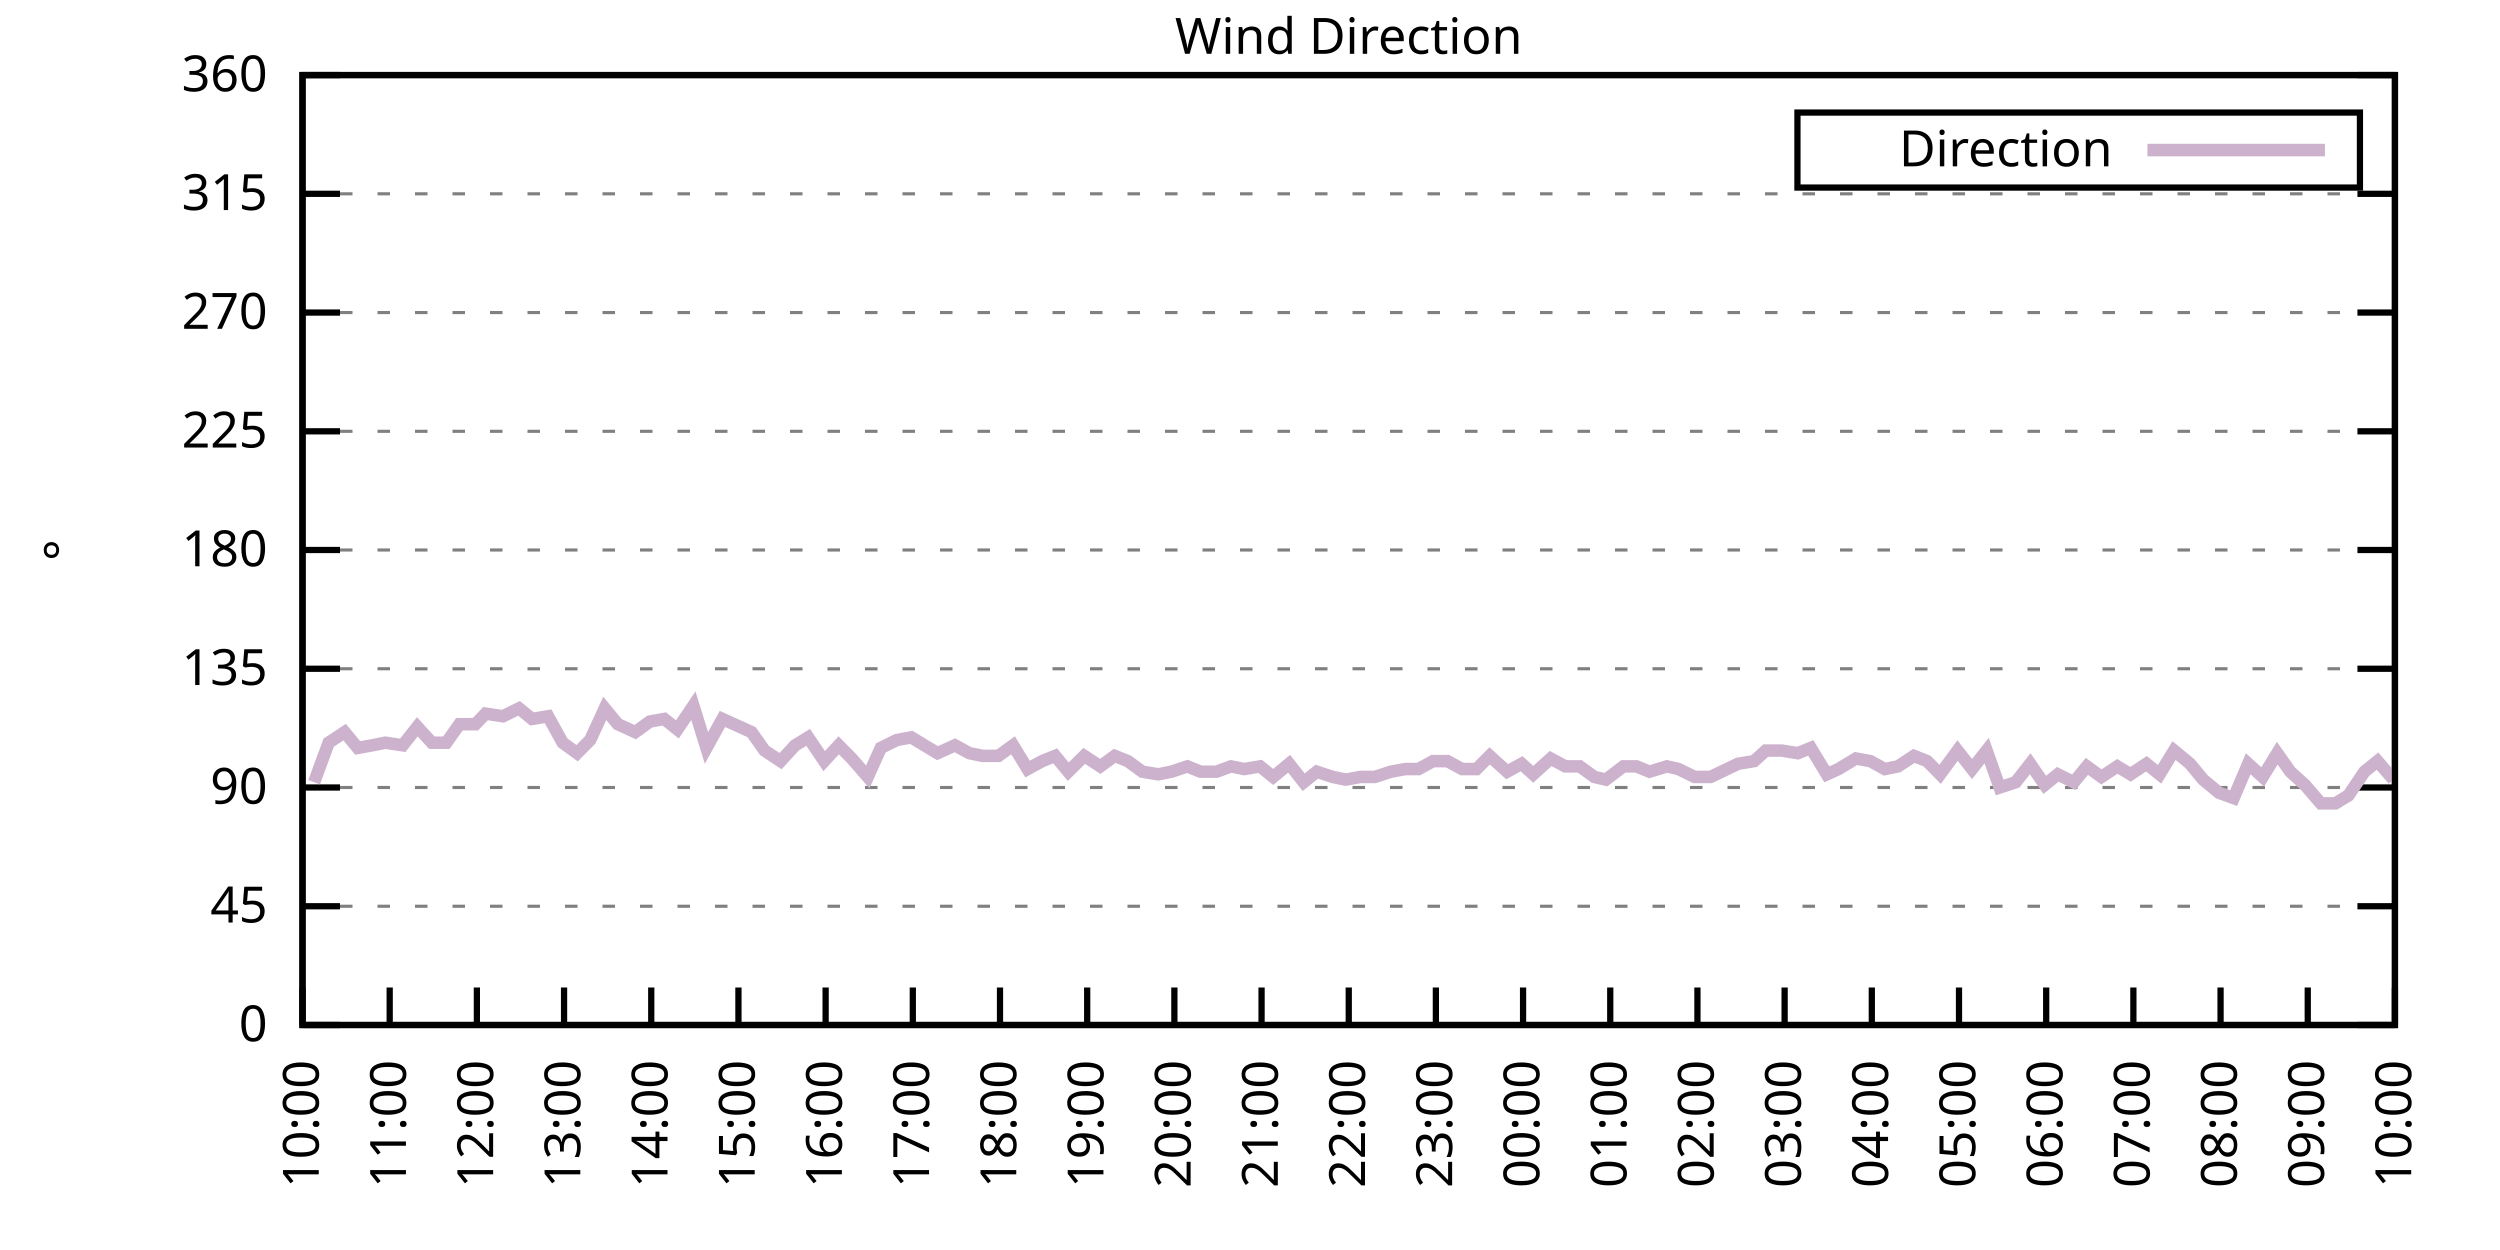
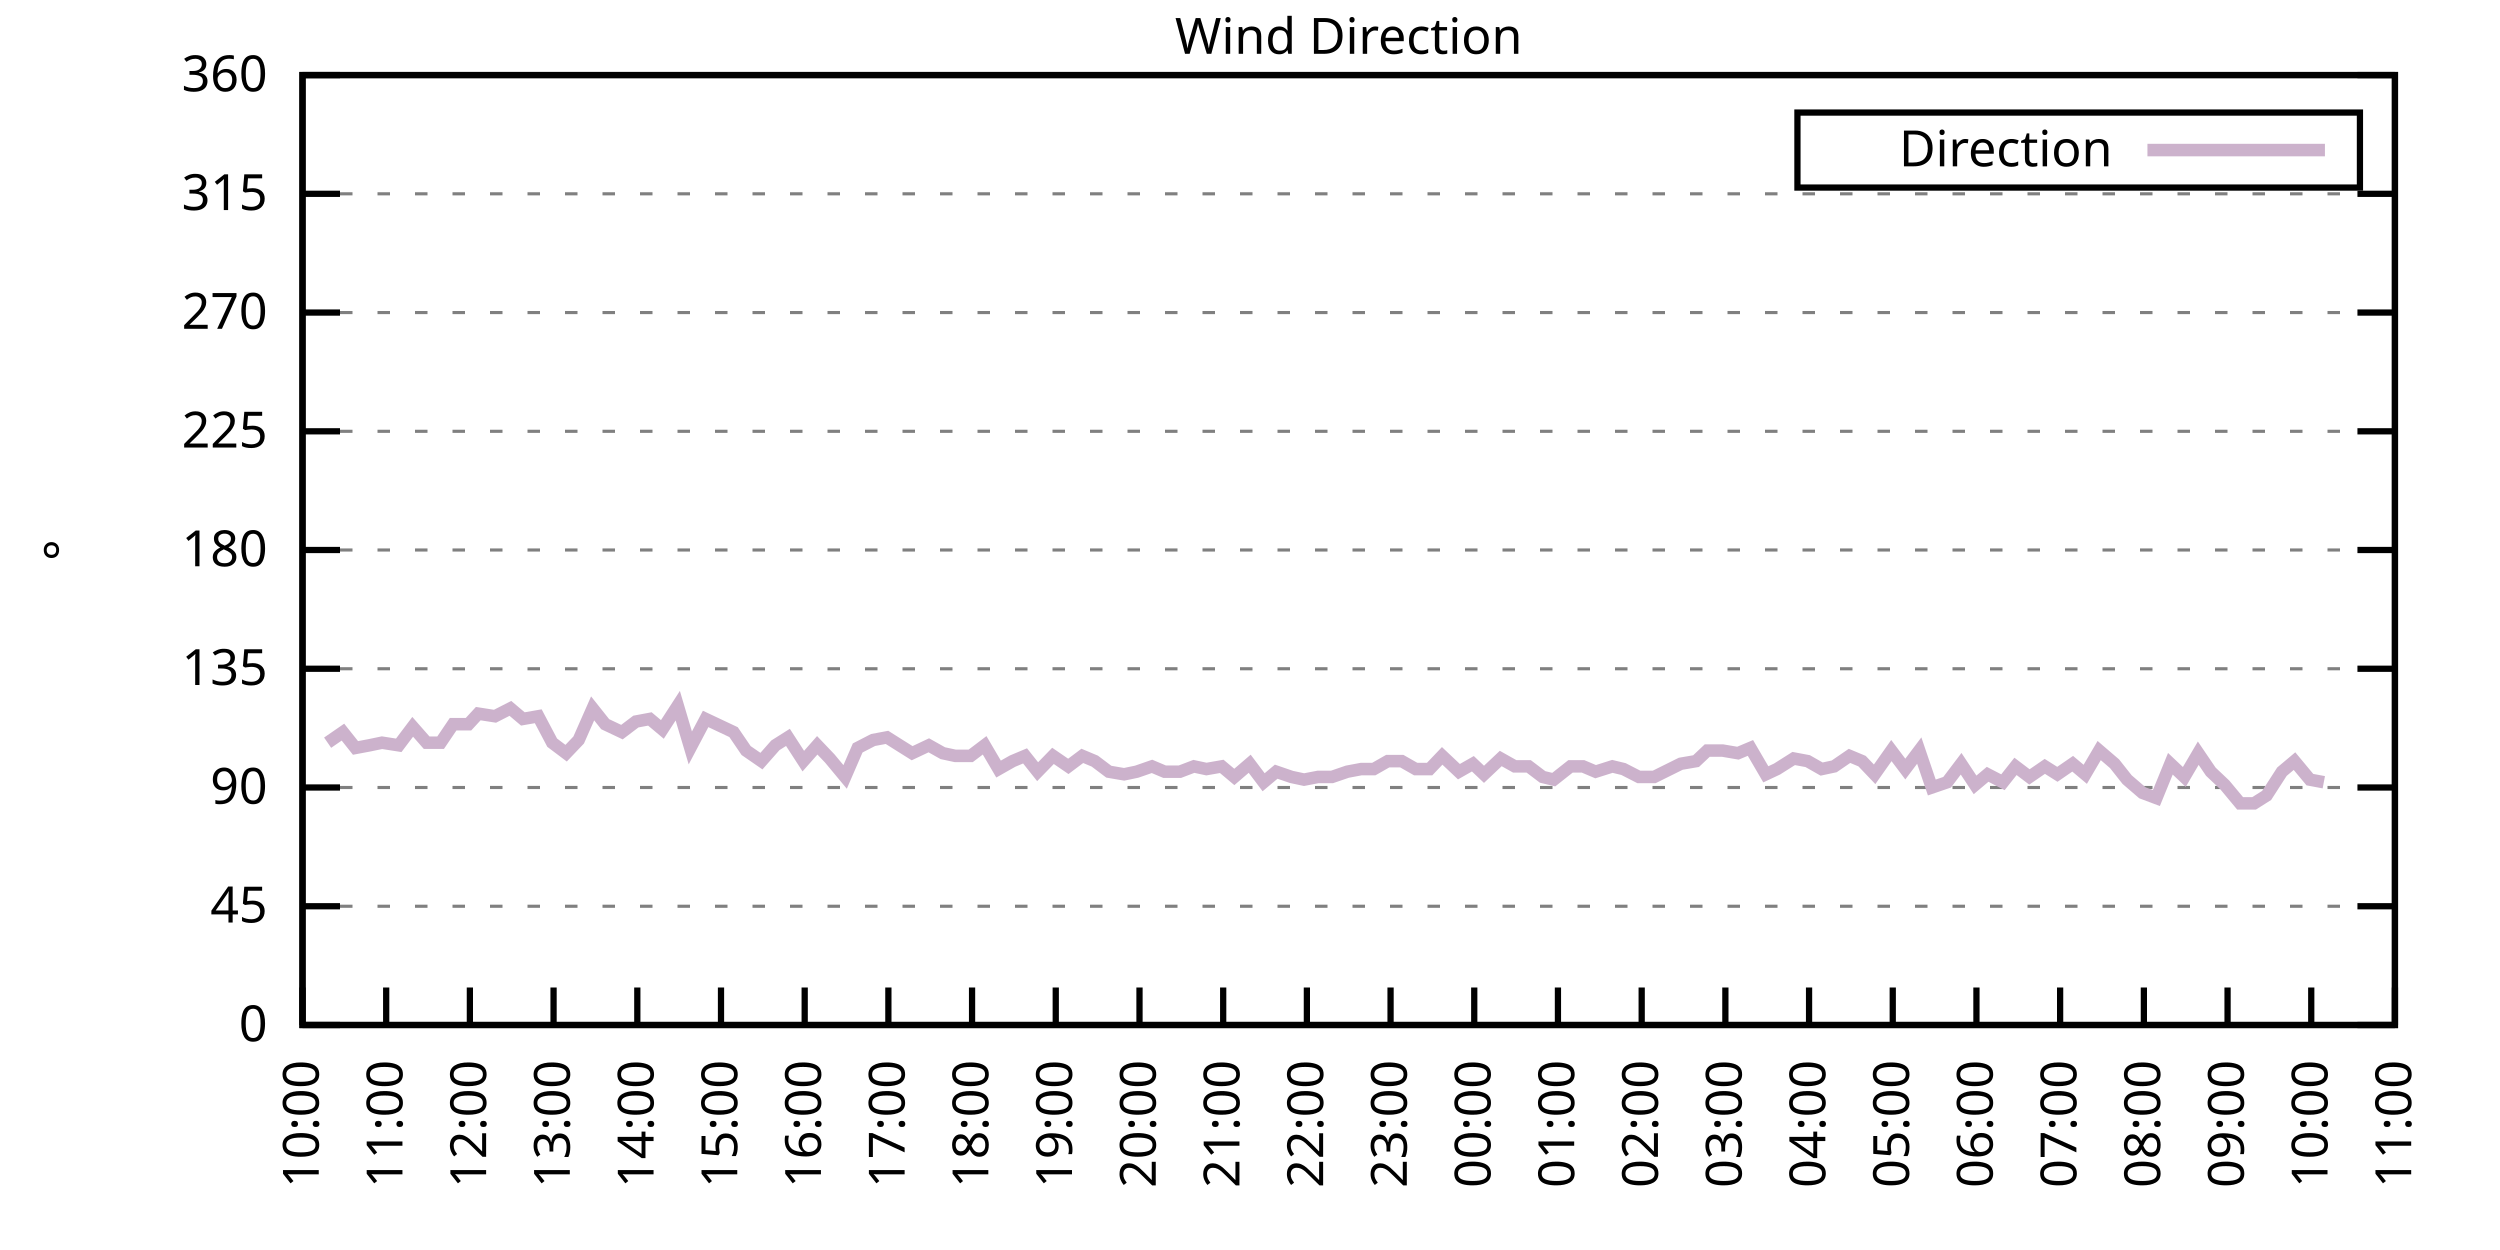
<svg xmlns="http://www.w3.org/2000/svg" xmlns:xlink="http://www.w3.org/1999/xlink" width="400" height="200" viewBox="0 0 400 200">
  <g id="gnuplot_canvas">
    <rect x="0" y="0" width="400" height="200" fill="none" />
    <defs>
      <circle id="gpDot" r="0.5" stroke-width="0.5" stroke="currentColor" />
      <path id="gpPt0" stroke-width="0.333" stroke="currentColor" d="M-1,0 h2 M0,-1 v2" />
      <path id="gpPt1" stroke-width="0.333" stroke="currentColor" d="M-1,-1 L1,1 M1,-1 L-1,1" />
      <path id="gpPt2" stroke-width="0.333" stroke="currentColor" d="M-1,0 L1,0 M0,-1 L0,1 M-1,-1 L1,1 M-1,1 L1,-1" />
      <rect id="gpPt3" stroke-width="0.333" stroke="currentColor" x="-1" y="-1" width="2" height="2" />
      <rect id="gpPt4" stroke-width="0.333" stroke="currentColor" fill="currentColor" x="-1" y="-1" width="2" height="2" />
      <circle id="gpPt5" stroke-width="0.333" stroke="currentColor" cx="0" cy="0" r="1" />
      <use xlink:href="#gpPt5" id="gpPt6" fill="currentColor" stroke="none" />
      <path id="gpPt7" stroke-width="0.333" stroke="currentColor" d="M0,-1.33 L-1.33,0.67 L1.33,0.67 z" />
      <use xlink:href="#gpPt7" id="gpPt8" fill="currentColor" stroke="none" />
      <use xlink:href="#gpPt7" id="gpPt9" stroke="currentColor" transform="rotate(180)" />
      <use xlink:href="#gpPt9" id="gpPt10" fill="currentColor" stroke="none" />
      <use xlink:href="#gpPt3" id="gpPt11" stroke="currentColor" transform="rotate(45)" />
      <use xlink:href="#gpPt11" id="gpPt12" fill="currentColor" stroke="none" />
      <path id="gpPt13" stroke-width="0.333" stroke="currentColor" d="M0,1.330 L1.265,0.411 L0.782,-1.067 L-0.782,-1.076 L-1.265,0.411 z" />
      <use xlink:href="#gpPt13" id="gpPt14" fill="currentColor" stroke="none" />
      <filter id="textbox" filterUnits="objectBoundingBox" x="0" y="0" height="1" width="1">
        <feFlood flood-color="white" flood-opacity="1" result="bgnd" />
        <feComposite in="SourceGraphic" in2="bgnd" operator="atop" />
      </filter>
      <filter id="greybox" filterUnits="objectBoundingBox" x="0" y="0" height="1" width="1">
        <feFlood flood-color="lightgrey" flood-opacity="1" result="grey" />
        <feComposite in="SourceGraphic" in2="grey" operator="atop" />
      </filter>
    </defs>
    <g fill="none" color="white" stroke="currentColor" stroke-width="1.00" stroke-linecap="butt" stroke-linejoin="miter">
</g>
    <g fill="none" color="black" stroke="currentColor" stroke-width="1.00" stroke-linecap="butt" stroke-linejoin="miter">
      <g stroke="none" shape-rendering="crispEdges">
        <polygon fill="rgb(255, 255, 255)" points="48.40,164.00 383.18,164.00 383.18,12.02 48.40,12.02 " />
      </g>
    </g>
    <g fill="none" color="black" stroke="currentColor" stroke-width="1.00" stroke-linecap="butt" stroke-linejoin="miter">
</g>
    <g fill="none" color="black" stroke="black" stroke-width="0.50" stroke-linecap="butt" stroke-linejoin="miter">
</g>
    <g fill="none" color="gray" stroke="currentColor" stroke-width="0.50" stroke-linecap="butt" stroke-linejoin="miter">
      <path stroke="gray" stroke-dasharray="2,4" class="gridline" d="M48.40,164.00 L383.19,164.00  " />
    </g>
    <g fill="none" color="gray" stroke="gray" stroke-width="1.00" stroke-linecap="butt" stroke-linejoin="miter">
</g>
    <g fill="none" color="black" stroke="currentColor" stroke-width="1.00" stroke-linecap="butt" stroke-linejoin="miter">
      <path stroke="black" d="M48.40,164.00 L54.40,164.00 M383.19,164.00 L377.19,164.00  " />
      <g transform="translate(42.80,166.60)" stroke="none" fill="black" font-family="Sans" font-size="8.00" text-anchor="end">
        <text>
          <tspan font-family="Sans"> 0</tspan>
        </text>
      </g>
    </g>
    <g fill="none" color="black" stroke="currentColor" stroke-width="1.00" stroke-linecap="butt" stroke-linejoin="miter">
</g>
    <g fill="none" color="black" stroke="black" stroke-width="0.50" stroke-linecap="butt" stroke-linejoin="miter">
</g>
    <g fill="none" color="gray" stroke="currentColor" stroke-width="0.50" stroke-linecap="butt" stroke-linejoin="miter">
      <path stroke="gray" stroke-dasharray="2,4" class="gridline" d="M48.40,145.00 L383.19,145.00  " />
    </g>
    <g fill="none" color="gray" stroke="gray" stroke-width="1.00" stroke-linecap="butt" stroke-linejoin="miter">
</g>
    <g fill="none" color="black" stroke="currentColor" stroke-width="1.00" stroke-linecap="butt" stroke-linejoin="miter">
      <path stroke="black" d="M48.40,145.00 L54.40,145.00 M383.19,145.00 L377.19,145.00  " />
      <g transform="translate(42.80,147.60)" stroke="none" fill="black" font-family="Sans" font-size="8.00" text-anchor="end">
        <text>
          <tspan font-family="Sans"> 45</tspan>
        </text>
      </g>
    </g>
    <g fill="none" color="black" stroke="currentColor" stroke-width="1.00" stroke-linecap="butt" stroke-linejoin="miter">
</g>
    <g fill="none" color="black" stroke="black" stroke-width="0.50" stroke-linecap="butt" stroke-linejoin="miter">
</g>
    <g fill="none" color="gray" stroke="currentColor" stroke-width="0.50" stroke-linecap="butt" stroke-linejoin="miter">
      <path stroke="gray" stroke-dasharray="2,4" class="gridline" d="M48.40,126.00 L383.19,126.00  " />
    </g>
    <g fill="none" color="gray" stroke="gray" stroke-width="1.00" stroke-linecap="butt" stroke-linejoin="miter">
</g>
    <g fill="none" color="black" stroke="currentColor" stroke-width="1.00" stroke-linecap="butt" stroke-linejoin="miter">
      <path stroke="black" d="M48.40,126.00 L54.40,126.00 M383.19,126.00 L377.19,126.00  " />
      <g transform="translate(42.80,128.60)" stroke="none" fill="black" font-family="Sans" font-size="8.00" text-anchor="end">
        <text>
          <tspan font-family="Sans"> 90</tspan>
        </text>
      </g>
    </g>
    <g fill="none" color="black" stroke="currentColor" stroke-width="1.00" stroke-linecap="butt" stroke-linejoin="miter">
</g>
    <g fill="none" color="black" stroke="black" stroke-width="0.50" stroke-linecap="butt" stroke-linejoin="miter">
</g>
    <g fill="none" color="gray" stroke="currentColor" stroke-width="0.50" stroke-linecap="butt" stroke-linejoin="miter">
      <path stroke="gray" stroke-dasharray="2,4" class="gridline" d="M48.40,107.00 L383.19,107.00  " />
    </g>
    <g fill="none" color="gray" stroke="gray" stroke-width="1.00" stroke-linecap="butt" stroke-linejoin="miter">
</g>
    <g fill="none" color="black" stroke="currentColor" stroke-width="1.00" stroke-linecap="butt" stroke-linejoin="miter">
      <path stroke="black" d="M48.40,107.00 L54.40,107.00 M383.19,107.00 L377.19,107.00  " />
      <g transform="translate(42.80,109.60)" stroke="none" fill="black" font-family="Sans" font-size="8.00" text-anchor="end">
        <text>
          <tspan font-family="Sans"> 135</tspan>
        </text>
      </g>
    </g>
    <g fill="none" color="black" stroke="currentColor" stroke-width="1.00" stroke-linecap="butt" stroke-linejoin="miter">
</g>
    <g fill="none" color="black" stroke="black" stroke-width="0.50" stroke-linecap="butt" stroke-linejoin="miter">
</g>
    <g fill="none" color="gray" stroke="currentColor" stroke-width="0.50" stroke-linecap="butt" stroke-linejoin="miter">
      <path stroke="gray" stroke-dasharray="2,4" class="gridline" d="M48.40,88.00 L383.19,88.00  " />
    </g>
    <g fill="none" color="gray" stroke="gray" stroke-width="1.00" stroke-linecap="butt" stroke-linejoin="miter">
</g>
    <g fill="none" color="black" stroke="currentColor" stroke-width="1.00" stroke-linecap="butt" stroke-linejoin="miter">
      <path stroke="black" d="M48.40,88.00 L54.40,88.00 M383.19,88.00 L377.19,88.00  " />
      <g transform="translate(42.80,90.60)" stroke="none" fill="black" font-family="Sans" font-size="8.00" text-anchor="end">
        <text>
          <tspan font-family="Sans"> 180</tspan>
        </text>
      </g>
    </g>
    <g fill="none" color="black" stroke="currentColor" stroke-width="1.00" stroke-linecap="butt" stroke-linejoin="miter">
</g>
    <g fill="none" color="black" stroke="black" stroke-width="0.50" stroke-linecap="butt" stroke-linejoin="miter">
</g>
    <g fill="none" color="gray" stroke="currentColor" stroke-width="0.50" stroke-linecap="butt" stroke-linejoin="miter">
      <path stroke="gray" stroke-dasharray="2,4" class="gridline" d="M48.40,69.01 L383.19,69.01  " />
    </g>
    <g fill="none" color="gray" stroke="gray" stroke-width="1.00" stroke-linecap="butt" stroke-linejoin="miter">
</g>
    <g fill="none" color="black" stroke="currentColor" stroke-width="1.00" stroke-linecap="butt" stroke-linejoin="miter">
      <path stroke="black" d="M48.40,69.01 L54.40,69.01 M383.19,69.01 L377.19,69.01  " />
      <g transform="translate(42.80,71.61)" stroke="none" fill="black" font-family="Sans" font-size="8.00" text-anchor="end">
        <text>
          <tspan font-family="Sans"> 225</tspan>
        </text>
      </g>
    </g>
    <g fill="none" color="black" stroke="currentColor" stroke-width="1.00" stroke-linecap="butt" stroke-linejoin="miter">
</g>
    <g fill="none" color="black" stroke="black" stroke-width="0.50" stroke-linecap="butt" stroke-linejoin="miter">
</g>
    <g fill="none" color="gray" stroke="currentColor" stroke-width="0.50" stroke-linecap="butt" stroke-linejoin="miter">
      <path stroke="gray" stroke-dasharray="2,4" class="gridline" d="M48.40,50.01 L383.19,50.01  " />
    </g>
    <g fill="none" color="gray" stroke="gray" stroke-width="1.00" stroke-linecap="butt" stroke-linejoin="miter">
</g>
    <g fill="none" color="black" stroke="currentColor" stroke-width="1.00" stroke-linecap="butt" stroke-linejoin="miter">
      <path stroke="black" d="M48.40,50.01 L54.40,50.01 M383.19,50.01 L377.19,50.01  " />
      <g transform="translate(42.80,52.61)" stroke="none" fill="black" font-family="Sans" font-size="8.00" text-anchor="end">
        <text>
          <tspan font-family="Sans"> 270</tspan>
        </text>
      </g>
    </g>
    <g fill="none" color="black" stroke="currentColor" stroke-width="1.00" stroke-linecap="butt" stroke-linejoin="miter">
</g>
    <g fill="none" color="black" stroke="black" stroke-width="0.50" stroke-linecap="butt" stroke-linejoin="miter">
</g>
    <g fill="none" color="gray" stroke="currentColor" stroke-width="0.50" stroke-linecap="butt" stroke-linejoin="miter">
      <path stroke="gray" stroke-dasharray="2,4" class="gridline" d="M48.40,31.01 L383.19,31.01  " />
    </g>
    <g fill="none" color="gray" stroke="gray" stroke-width="1.00" stroke-linecap="butt" stroke-linejoin="miter">
</g>
    <g fill="none" color="black" stroke="currentColor" stroke-width="1.00" stroke-linecap="butt" stroke-linejoin="miter">
      <path stroke="black" d="M48.40,31.01 L54.40,31.01 M383.19,31.01 L377.19,31.01  " />
      <g transform="translate(42.80,33.61)" stroke="none" fill="black" font-family="Sans" font-size="8.00" text-anchor="end">
        <text>
          <tspan font-family="Sans"> 315</tspan>
        </text>
      </g>
    </g>
    <g fill="none" color="black" stroke="currentColor" stroke-width="1.00" stroke-linecap="butt" stroke-linejoin="miter">
</g>
    <g fill="none" color="black" stroke="black" stroke-width="0.50" stroke-linecap="butt" stroke-linejoin="miter">
</g>
    <g fill="none" color="gray" stroke="currentColor" stroke-width="0.50" stroke-linecap="butt" stroke-linejoin="miter">
      <path stroke="gray" stroke-dasharray="2,4" class="gridline" d="M48.40,12.01 L383.19,12.01  " />
    </g>
    <g fill="none" color="gray" stroke="gray" stroke-width="1.00" stroke-linecap="butt" stroke-linejoin="miter">
</g>
    <g fill="none" color="black" stroke="currentColor" stroke-width="1.00" stroke-linecap="butt" stroke-linejoin="miter">
      <path stroke="black" d="M48.40,12.01 L54.40,12.01 M383.19,12.01 L377.19,12.01  " />
      <g transform="translate(42.80,14.61)" stroke="none" fill="black" font-family="Sans" font-size="8.00" text-anchor="end">
        <text>
          <tspan font-family="Sans"> 360</tspan>
        </text>
      </g>
    </g>
    <g fill="none" color="black" stroke="currentColor" stroke-width="1.00" stroke-linecap="butt" stroke-linejoin="miter">
      <path stroke="black" d="M48.40,164.00 L48.40,158.00  " />
      <g transform="translate(51.00,169.60) rotate(270.00)" stroke="none" fill="black" font-family="Sans" font-size="8.00" text-anchor="end">
        <text>
          <tspan font-family="Sans">10:00</tspan>
        </text>
      </g>
    </g>
    <g fill="none" color="black" stroke="currentColor" stroke-width="1.00" stroke-linecap="butt" stroke-linejoin="miter">
-       <path stroke="black" d="M62.35,164.00 L62.35,158.00  " />
-       <g transform="translate(64.95,169.60) rotate(270.00)" stroke="none" fill="black" font-family="Sans" font-size="8.00" text-anchor="end">
+       <path stroke="black" d="M61.79,164.00 L61.79,158.00  " />
+       <g transform="translate(64.39,169.60) rotate(270.00)" stroke="none" fill="black" font-family="Sans" font-size="8.00" text-anchor="end">
        <text>
          <tspan font-family="Sans">11:00</tspan>
        </text>
      </g>
    </g>
    <g fill="none" color="black" stroke="currentColor" stroke-width="1.00" stroke-linecap="butt" stroke-linejoin="miter">
-       <path stroke="black" d="M76.30,164.00 L76.30,158.00  " />
-       <g transform="translate(78.90,169.60) rotate(270.00)" stroke="none" fill="black" font-family="Sans" font-size="8.00" text-anchor="end">
+       <path stroke="black" d="M75.18,164.00 L75.18,158.00  " />
+       <g transform="translate(77.78,169.60) rotate(270.00)" stroke="none" fill="black" font-family="Sans" font-size="8.00" text-anchor="end">
        <text>
          <tspan font-family="Sans">12:00</tspan>
        </text>
      </g>
    </g>
    <g fill="none" color="black" stroke="currentColor" stroke-width="1.00" stroke-linecap="butt" stroke-linejoin="miter">
-       <path stroke="black" d="M90.25,164.00 L90.25,158.00  " />
-       <g transform="translate(92.85,169.60) rotate(270.00)" stroke="none" fill="black" font-family="Sans" font-size="8.00" text-anchor="end">
+       <path stroke="black" d="M88.57,164.00 L88.57,158.00  " />
+       <g transform="translate(91.17,169.60) rotate(270.00)" stroke="none" fill="black" font-family="Sans" font-size="8.00" text-anchor="end">
        <text>
          <tspan font-family="Sans">13:00</tspan>
        </text>
      </g>
    </g>
    <g fill="none" color="black" stroke="currentColor" stroke-width="1.00" stroke-linecap="butt" stroke-linejoin="miter">
-       <path stroke="black" d="M104.20,164.00 L104.20,158.00  " />
-       <g transform="translate(106.80,169.60) rotate(270.00)" stroke="none" fill="black" font-family="Sans" font-size="8.00" text-anchor="end">
+       <path stroke="black" d="M101.97,164.00 L101.97,158.00  " />
+       <g transform="translate(104.57,169.60) rotate(270.00)" stroke="none" fill="black" font-family="Sans" font-size="8.00" text-anchor="end">
        <text>
          <tspan font-family="Sans">14:00</tspan>
        </text>
      </g>
    </g>
    <g fill="none" color="black" stroke="currentColor" stroke-width="1.00" stroke-linecap="butt" stroke-linejoin="miter">
-       <path stroke="black" d="M118.15,164.00 L118.15,158.00  " />
-       <g transform="translate(120.75,169.60) rotate(270.00)" stroke="none" fill="black" font-family="Sans" font-size="8.00" text-anchor="end">
+       <path stroke="black" d="M115.36,164.00 L115.36,158.00  " />
+       <g transform="translate(117.96,169.60) rotate(270.00)" stroke="none" fill="black" font-family="Sans" font-size="8.00" text-anchor="end">
        <text>
          <tspan font-family="Sans">15:00</tspan>
        </text>
      </g>
    </g>
    <g fill="none" color="black" stroke="currentColor" stroke-width="1.00" stroke-linecap="butt" stroke-linejoin="miter">
-       <path stroke="black" d="M132.10,164.00 L132.10,158.00  " />
-       <g transform="translate(134.70,169.60) rotate(270.00)" stroke="none" fill="black" font-family="Sans" font-size="8.00" text-anchor="end">
+       <path stroke="black" d="M128.75,164.00 L128.75,158.00  " />
+       <g transform="translate(131.35,169.60) rotate(270.00)" stroke="none" fill="black" font-family="Sans" font-size="8.00" text-anchor="end">
        <text>
          <tspan font-family="Sans">16:00</tspan>
        </text>
      </g>
    </g>
    <g fill="none" color="black" stroke="currentColor" stroke-width="1.00" stroke-linecap="butt" stroke-linejoin="miter">
-       <path stroke="black" d="M146.05,164.00 L146.05,158.00  " />
-       <g transform="translate(148.65,169.60) rotate(270.00)" stroke="none" fill="black" font-family="Sans" font-size="8.00" text-anchor="end">
+       <path stroke="black" d="M142.14,164.00 L142.14,158.00  " />
+       <g transform="translate(144.74,169.60) rotate(270.00)" stroke="none" fill="black" font-family="Sans" font-size="8.00" text-anchor="end">
        <text>
          <tspan font-family="Sans">17:00</tspan>
        </text>
      </g>
    </g>
    <g fill="none" color="black" stroke="currentColor" stroke-width="1.00" stroke-linecap="butt" stroke-linejoin="miter">
-       <path stroke="black" d="M160.00,164.00 L160.00,158.00  " />
-       <g transform="translate(162.60,169.60) rotate(270.00)" stroke="none" fill="black" font-family="Sans" font-size="8.00" text-anchor="end">
+       <path stroke="black" d="M155.53,164.00 L155.53,158.00  " />
+       <g transform="translate(158.13,169.60) rotate(270.00)" stroke="none" fill="black" font-family="Sans" font-size="8.00" text-anchor="end">
        <text>
          <tspan font-family="Sans">18:00</tspan>
        </text>
      </g>
    </g>
    <g fill="none" color="black" stroke="currentColor" stroke-width="1.00" stroke-linecap="butt" stroke-linejoin="miter">
-       <path stroke="black" d="M173.95,164.00 L173.95,158.00  " />
-       <g transform="translate(176.55,169.60) rotate(270.00)" stroke="none" fill="black" font-family="Sans" font-size="8.00" text-anchor="end">
+       <path stroke="black" d="M168.92,164.00 L168.92,158.00  " />
+       <g transform="translate(171.52,169.60) rotate(270.00)" stroke="none" fill="black" font-family="Sans" font-size="8.00" text-anchor="end">
        <text>
          <tspan font-family="Sans">19:00</tspan>
        </text>
      </g>
    </g>
    <g fill="none" color="black" stroke="currentColor" stroke-width="1.00" stroke-linecap="butt" stroke-linejoin="miter">
-       <path stroke="black" d="M187.90,164.00 L187.90,158.00  " />
-       <g transform="translate(190.50,169.60) rotate(270.00)" stroke="none" fill="black" font-family="Sans" font-size="8.00" text-anchor="end">
+       <path stroke="black" d="M182.32,164.00 L182.32,158.00  " />
+       <g transform="translate(184.92,169.60) rotate(270.00)" stroke="none" fill="black" font-family="Sans" font-size="8.00" text-anchor="end">
        <text>
          <tspan font-family="Sans">20:00</tspan>
        </text>
      </g>
    </g>
    <g fill="none" color="black" stroke="currentColor" stroke-width="1.00" stroke-linecap="butt" stroke-linejoin="miter">
-       <path stroke="black" d="M201.85,164.00 L201.85,158.00  " />
-       <g transform="translate(204.45,169.60) rotate(270.00)" stroke="none" fill="black" font-family="Sans" font-size="8.00" text-anchor="end">
+       <path stroke="black" d="M195.71,164.00 L195.71,158.00  " />
+       <g transform="translate(198.31,169.60) rotate(270.00)" stroke="none" fill="black" font-family="Sans" font-size="8.00" text-anchor="end">
        <text>
          <tspan font-family="Sans">21:00</tspan>
        </text>
      </g>
    </g>
    <g fill="none" color="black" stroke="currentColor" stroke-width="1.00" stroke-linecap="butt" stroke-linejoin="miter">
-       <path stroke="black" d="M215.80,164.00 L215.80,158.00  " />
-       <g transform="translate(218.40,169.60) rotate(270.00)" stroke="none" fill="black" font-family="Sans" font-size="8.00" text-anchor="end">
+       <path stroke="black" d="M209.10,164.00 L209.10,158.00  " />
+       <g transform="translate(211.70,169.60) rotate(270.00)" stroke="none" fill="black" font-family="Sans" font-size="8.00" text-anchor="end">
        <text>
          <tspan font-family="Sans">22:00</tspan>
        </text>
      </g>
    </g>
    <g fill="none" color="black" stroke="currentColor" stroke-width="1.00" stroke-linecap="butt" stroke-linejoin="miter">
-       <path stroke="black" d="M229.74,164.00 L229.74,158.00  " />
-       <g transform="translate(232.34,169.60) rotate(270.00)" stroke="none" fill="black" font-family="Sans" font-size="8.00" text-anchor="end">
+       <path stroke="black" d="M222.49,164.00 L222.49,158.00  " />
+       <g transform="translate(225.09,169.60) rotate(270.00)" stroke="none" fill="black" font-family="Sans" font-size="8.00" text-anchor="end">
        <text>
          <tspan font-family="Sans">23:00</tspan>
        </text>
      </g>
    </g>
    <g fill="none" color="black" stroke="currentColor" stroke-width="1.00" stroke-linecap="butt" stroke-linejoin="miter">
-       <path stroke="black" d="M243.69,164.00 L243.69,158.00  " />
-       <g transform="translate(246.29,169.60) rotate(270.00)" stroke="none" fill="black" font-family="Sans" font-size="8.00" text-anchor="end">
+       <path stroke="black" d="M235.88,164.00 L235.88,158.00  " />
+       <g transform="translate(238.48,169.60) rotate(270.00)" stroke="none" fill="black" font-family="Sans" font-size="8.00" text-anchor="end">
        <text>
          <tspan font-family="Sans">00:00</tspan>
        </text>
      </g>
    </g>
    <g fill="none" color="black" stroke="currentColor" stroke-width="1.00" stroke-linecap="butt" stroke-linejoin="miter">
-       <path stroke="black" d="M257.64,164.00 L257.64,158.00  " />
-       <g transform="translate(260.24,169.60) rotate(270.00)" stroke="none" fill="black" font-family="Sans" font-size="8.00" text-anchor="end">
+       <path stroke="black" d="M249.27,164.00 L249.27,158.00  " />
+       <g transform="translate(251.87,169.60) rotate(270.00)" stroke="none" fill="black" font-family="Sans" font-size="8.00" text-anchor="end">
        <text>
          <tspan font-family="Sans">01:00</tspan>
        </text>
      </g>
    </g>
    <g fill="none" color="black" stroke="currentColor" stroke-width="1.00" stroke-linecap="butt" stroke-linejoin="miter">
-       <path stroke="black" d="M271.59,164.00 L271.59,158.00  " />
-       <g transform="translate(274.19,169.60) rotate(270.00)" stroke="none" fill="black" font-family="Sans" font-size="8.00" text-anchor="end">
+       <path stroke="black" d="M262.67,164.00 L262.67,158.00  " />
+       <g transform="translate(265.27,169.60) rotate(270.00)" stroke="none" fill="black" font-family="Sans" font-size="8.00" text-anchor="end">
        <text>
          <tspan font-family="Sans">02:00</tspan>
        </text>
      </g>
    </g>
    <g fill="none" color="black" stroke="currentColor" stroke-width="1.00" stroke-linecap="butt" stroke-linejoin="miter">
-       <path stroke="black" d="M285.54,164.00 L285.54,158.00  " />
-       <g transform="translate(288.14,169.60) rotate(270.00)" stroke="none" fill="black" font-family="Sans" font-size="8.00" text-anchor="end">
+       <path stroke="black" d="M276.06,164.00 L276.06,158.00  " />
+       <g transform="translate(278.66,169.60) rotate(270.00)" stroke="none" fill="black" font-family="Sans" font-size="8.00" text-anchor="end">
        <text>
          <tspan font-family="Sans">03:00</tspan>
        </text>
      </g>
    </g>
    <g fill="none" color="black" stroke="currentColor" stroke-width="1.00" stroke-linecap="butt" stroke-linejoin="miter">
-       <path stroke="black" d="M299.49,164.00 L299.49,158.00  " />
-       <g transform="translate(302.09,169.60) rotate(270.00)" stroke="none" fill="black" font-family="Sans" font-size="8.00" text-anchor="end">
+       <path stroke="black" d="M289.45,164.00 L289.45,158.00  " />
+       <g transform="translate(292.05,169.60) rotate(270.00)" stroke="none" fill="black" font-family="Sans" font-size="8.00" text-anchor="end">
        <text>
          <tspan font-family="Sans">04:00</tspan>
        </text>
      </g>
    </g>
    <g fill="none" color="black" stroke="currentColor" stroke-width="1.00" stroke-linecap="butt" stroke-linejoin="miter">
-       <path stroke="black" d="M313.44,164.00 L313.44,158.00  " />
-       <g transform="translate(316.04,169.60) rotate(270.00)" stroke="none" fill="black" font-family="Sans" font-size="8.00" text-anchor="end">
+       <path stroke="black" d="M302.84,164.00 L302.84,158.00  " />
+       <g transform="translate(305.44,169.60) rotate(270.00)" stroke="none" fill="black" font-family="Sans" font-size="8.00" text-anchor="end">
        <text>
          <tspan font-family="Sans">05:00</tspan>
        </text>
      </g>
    </g>
    <g fill="none" color="black" stroke="currentColor" stroke-width="1.00" stroke-linecap="butt" stroke-linejoin="miter">
-       <path stroke="black" d="M327.39,164.00 L327.39,158.00  " />
-       <g transform="translate(329.99,169.60) rotate(270.00)" stroke="none" fill="black" font-family="Sans" font-size="8.00" text-anchor="end">
+       <path stroke="black" d="M316.23,164.00 L316.23,158.00  " />
+       <g transform="translate(318.83,169.60) rotate(270.00)" stroke="none" fill="black" font-family="Sans" font-size="8.00" text-anchor="end">
        <text>
          <tspan font-family="Sans">06:00</tspan>
        </text>
      </g>
    </g>
    <g fill="none" color="black" stroke="currentColor" stroke-width="1.00" stroke-linecap="butt" stroke-linejoin="miter">
-       <path stroke="black" d="M341.34,164.00 L341.34,158.00  " />
-       <g transform="translate(343.94,169.60) rotate(270.00)" stroke="none" fill="black" font-family="Sans" font-size="8.00" text-anchor="end">
+       <path stroke="black" d="M329.62,164.00 L329.62,158.00  " />
+       <g transform="translate(332.22,169.60) rotate(270.00)" stroke="none" fill="black" font-family="Sans" font-size="8.00" text-anchor="end">
        <text>
          <tspan font-family="Sans">07:00</tspan>
        </text>
      </g>
    </g>
    <g fill="none" color="black" stroke="currentColor" stroke-width="1.00" stroke-linecap="butt" stroke-linejoin="miter">
-       <path stroke="black" d="M355.29,164.00 L355.29,158.00  " />
-       <g transform="translate(357.89,169.60) rotate(270.00)" stroke="none" fill="black" font-family="Sans" font-size="8.00" text-anchor="end">
+       <path stroke="black" d="M343.02,164.00 L343.02,158.00  " />
+       <g transform="translate(345.62,169.60) rotate(270.00)" stroke="none" fill="black" font-family="Sans" font-size="8.00" text-anchor="end">
        <text>
          <tspan font-family="Sans">08:00</tspan>
        </text>
      </g>
    </g>
    <g fill="none" color="black" stroke="currentColor" stroke-width="1.00" stroke-linecap="butt" stroke-linejoin="miter">
-       <path stroke="black" d="M369.24,164.00 L369.24,158.00  " />
-       <g transform="translate(371.84,169.60) rotate(270.00)" stroke="none" fill="black" font-family="Sans" font-size="8.00" text-anchor="end">
+       <path stroke="black" d="M356.41,164.00 L356.41,158.00  " />
+       <g transform="translate(359.01,169.60) rotate(270.00)" stroke="none" fill="black" font-family="Sans" font-size="8.00" text-anchor="end">
        <text>
          <tspan font-family="Sans">09:00</tspan>
+         </text>
+       </g>
+     </g>
+     <g fill="none" color="black" stroke="currentColor" stroke-width="1.00" stroke-linecap="butt" stroke-linejoin="miter">
+       <path stroke="black" d="M369.80,164.00 L369.80,158.00  " />
+       <g transform="translate(372.40,169.60) rotate(270.00)" stroke="none" fill="black" font-family="Sans" font-size="8.00" text-anchor="end">
+         <text>
+           <tspan font-family="Sans">10:00</tspan>
        </text>
      </g>
    </g>
    <g fill="none" color="black" stroke="currentColor" stroke-width="1.00" stroke-linecap="butt" stroke-linejoin="miter">
      <path stroke="black" d="M383.19,164.00 L383.19,158.00  " />
      <g transform="translate(385.79,169.60) rotate(270.00)" stroke="none" fill="black" font-family="Sans" font-size="8.00" text-anchor="end">
        <text>
-           <tspan font-family="Sans">10:00</tspan>
+           <tspan font-family="Sans">11:00</tspan>
        </text>
      </g>
    </g>
    <g fill="none" color="black" stroke="currentColor" stroke-width="1.00" stroke-linecap="butt" stroke-linejoin="miter">
</g>
    <g fill="none" color="black" stroke="currentColor" stroke-width="1.00" stroke-linecap="butt" stroke-linejoin="miter">
      <path stroke="black" d="M48.40,12.01 L48.40,164.00 L383.19,164.00 L383.19,12.01 L48.40,12.01 Z  " />
    </g>
    <g fill="none" color="black" stroke="currentColor" stroke-width="1.00" stroke-linecap="butt" stroke-linejoin="miter">
</g>
    <g fill="none" color="black" stroke="currentColor" stroke-width="1.00" stroke-linecap="butt" stroke-linejoin="miter">
      <path stroke="black" d="M287.59,30.01 L287.59,18.01 L377.59,18.01 L377.59,30.01 L287.59,30.01 Z  " />
    </g>
    <g id="Wind_direction_plot_1">
      <g fill="none" color="white" stroke="black" stroke-width="2.00" stroke-linecap="butt" stroke-linejoin="miter">
</g>
      <g fill="none" color="black" stroke="currentColor" stroke-width="2.00" stroke-linecap="butt" stroke-linejoin="miter">
        <g transform="translate(337.99,26.61)" stroke="none" fill="black" font-family="Sans" font-size="8.00" text-anchor="end">
          <text>
            <tspan font-family="Sans">Direction</tspan>
          </text>
        </g>
      </g>
      <g fill="none" color="black" stroke="currentColor" stroke-width="2.00" stroke-linecap="butt" stroke-linejoin="miter">
-         <path stroke="rgb(204, 178, 204)" d="M343.59,24.01 L371.99,24.01 M50.26,125.16 L52.58,118.83 L55.14,117.14 L57.23,119.67 L59.56,119.25 L61.65,118.83   L64.44,119.25 L66.77,116.29 L69.09,118.83 L71.42,118.83 L73.51,115.87 L76.07,115.87 L77.69,114.18 L80.48,114.60   L83.04,113.34 L85.13,115.03 L87.69,114.60 L90.02,118.83 L92.34,120.51 L94.43,118.40 L96.76,113.34 L98.85,115.87   L101.64,117.14 L103.97,115.45 L106.29,115.03 L108.38,116.71 L110.94,112.91 L113.03,119.67 L115.59,115.03 L120.24,117.14   L122.33,120.09 L124.89,121.78 L127.22,119.25 L129.31,117.98 L131.87,121.78 L134.19,119.25 L136.28,121.36 L138.84,124.31   L140.93,119.67 L143.49,118.40 L145.81,117.98 L147.91,119.25 L150.00,120.51 L152.79,119.25 L155.11,120.51 L157.21,120.94   L159.76,120.94 L162.09,119.25 L164.41,123.05 L166.74,121.78 L168.83,120.94 L170.92,123.47 L173.48,120.94 L176.04,122.62   L178.36,120.94 L180.46,121.78 L182.78,123.47 L185.34,123.89 L187.43,123.47 L189.99,122.62 L192.08,123.47 L194.64,123.47   L196.96,122.62 L199.06,123.05 L201.61,122.62 L203.71,124.31 L206.26,122.20 L208.59,125.16 L210.68,123.47 L213.24,124.31   L215.33,124.74 L217.65,124.31 L219.98,124.31 L222.54,123.47 L224.86,123.05 L226.95,123.05 L229.28,121.78 L231.60,121.78   L233.93,123.05 L236.25,123.05 L238.35,120.94 L241.14,123.47 L243.46,122.20 L245.32,123.89 L248.11,121.36 L250.44,122.62   L252.76,122.62 L255.09,124.31 L256.95,124.74 L259.74,122.62 L261.83,122.62 L263.92,123.47 L266.71,122.62 L268.57,123.05   L271.13,124.31 L273.69,124.31 L278.10,122.20 L280.66,121.78 L282.52,120.09 L285.08,120.09 L287.64,120.51 L289.73,119.67   L292.29,123.89 L294.15,123.05 L296.94,121.36 L299.26,121.78 L301.58,123.05 L303.68,122.62 L306.23,120.94 L308.33,121.78   L310.42,123.89 L313.21,120.09 L315.53,123.05 L317.86,120.09 L319.95,126.00 L322.51,125.16 L324.83,122.20 L327.16,125.58   L329.25,123.89 L331.81,125.16 L333.90,122.62 L336.23,124.31 L338.78,122.62 L340.88,123.89 L343.43,122.20 L345.53,123.89   L347.85,120.09 L350.41,122.20 L352.50,124.74 L355.06,126.85 L357.38,127.69 L359.71,122.20 L362.03,124.31 L364.36,120.51   L366.45,123.47 L368.78,125.58 L371.33,128.54 L373.66,128.54 L375.75,127.27 L378.31,123.47 L380.40,121.78 L382.96,124.74    " />
+         <path stroke="rgb(204, 178, 204)" d="M343.59,24.01 L371.99,24.01 M52.42,118.83 L54.87,117.14 L56.88,119.67 L59.11,119.25 L61.12,118.83 L63.80,119.25   L66.03,116.29 L68.26,118.83 L70.50,118.83 L72.50,115.87 L74.96,115.87 L76.52,114.18 L79.20,114.60 L81.66,113.34   L83.66,115.03 L86.12,114.60 L88.35,118.83 L90.58,120.51 L92.59,118.40 L94.82,113.34 L96.83,115.87 L99.51,117.14   L101.74,115.45 L103.98,115.03 L105.98,116.71 L108.44,112.91 L110.45,119.67 L112.90,115.03 L117.37,117.14 L119.38,120.09   L121.83,121.78 L124.06,119.25 L126.07,117.98 L128.53,121.78 L130.76,119.25 L132.77,121.36 L135.22,124.31 L137.23,119.67   L139.69,118.40 L141.92,117.98 L143.93,119.25 L145.94,120.51 L148.61,119.25 L150.85,120.51 L152.85,120.94 L155.31,120.94   L157.54,119.25 L159.77,123.05 L162.01,121.78 L164.01,120.94 L166.02,123.47 L168.48,120.94 L170.93,122.62 L173.17,120.94   L175.17,121.78 L177.41,123.47 L179.86,123.89 L181.87,123.47 L184.32,122.62 L186.33,123.47 L188.79,123.47 L191.02,122.62   L193.03,123.05 L195.48,122.62 L197.49,124.31 L199.95,122.20 L202.18,125.16 L204.19,123.47 L206.64,124.31 L208.65,124.74   L210.88,124.31 L213.12,124.31 L215.57,123.47 L217.80,123.05 L219.81,123.05 L222.04,121.78 L224.28,121.78 L226.51,123.05   L228.74,123.05 L230.75,120.94 L233.43,123.47 L235.66,122.20 L237.44,123.89 L240.12,121.36 L242.36,122.62 L244.59,122.62   L246.82,124.31 L248.60,124.74 L251.28,122.62 L253.29,122.62 L255.30,123.47 L257.98,122.62 L259.76,123.05 L262.22,124.31   L264.67,124.31 L268.92,122.20 L271.37,121.78 L273.16,120.09 L275.61,120.09 L278.07,120.51 L280.07,119.67 L282.53,123.89   L284.32,123.05 L286.99,121.36 L289.23,121.78 L291.46,123.05 L293.47,122.62 L295.92,120.94 L297.93,121.78 L299.94,123.89   L302.62,120.09 L304.85,123.05 L307.08,120.09 L309.09,126.00 L311.54,125.16 L313.78,122.20 L316.01,125.58 L318.02,123.89   L320.47,125.16 L322.48,122.62 L324.71,124.31 L327.17,122.62 L329.18,123.89 L331.63,122.20 L333.64,123.89 L335.87,120.09   L338.33,122.20 L340.34,124.74 L342.79,126.85 L345.02,127.69 L347.26,122.20 L349.49,124.31 L351.72,120.51 L353.73,123.47   L355.96,125.58 L358.42,128.54 L360.65,128.54 L362.66,127.27 L365.11,123.47 L367.12,121.78 L369.58,124.74 L371.81,125.16    " />
      </g>
    </g>
    <g fill="none" color="black" stroke="currentColor" stroke-width="2.00" stroke-linecap="butt" stroke-linejoin="miter">
</g>
    <g fill="none" color="black" stroke="black" stroke-width="1.00" stroke-linecap="butt" stroke-linejoin="miter">
</g>
    <g fill="none" color="black" stroke="currentColor" stroke-width="1.00" stroke-linecap="butt" stroke-linejoin="miter">
      <path stroke="black" d="M48.40,12.01 L48.40,164.00 L383.19,164.00 L383.19,12.01 L48.40,12.01 Z  " />
      <g transform="translate(12.80,88.01) rotate(270.00)" stroke="none" fill="black" font-family="Sans" font-size="8.00" text-anchor="middle">
        <text>
          <tspan font-family="Sans">°</tspan>
        </text>
      </g>
    </g>
    <g fill="none" color="black" stroke="currentColor" stroke-width="1.00" stroke-linecap="butt" stroke-linejoin="miter">
</g>
    <g fill="none" color="black" stroke="currentColor" stroke-width="1.00" stroke-linecap="butt" stroke-linejoin="miter">
      <g transform="translate(215.79,8.61)" stroke="none" fill="black" font-family="Sans" font-size="8.00" text-anchor="middle">
        <text>
          <tspan font-family="Sans">Wind Direction</tspan>
        </text>
      </g>
    </g>
    <g fill="none" color="black" stroke="currentColor" stroke-width="1.00" stroke-linecap="butt" stroke-linejoin="miter">
</g>
  </g>
</svg>
